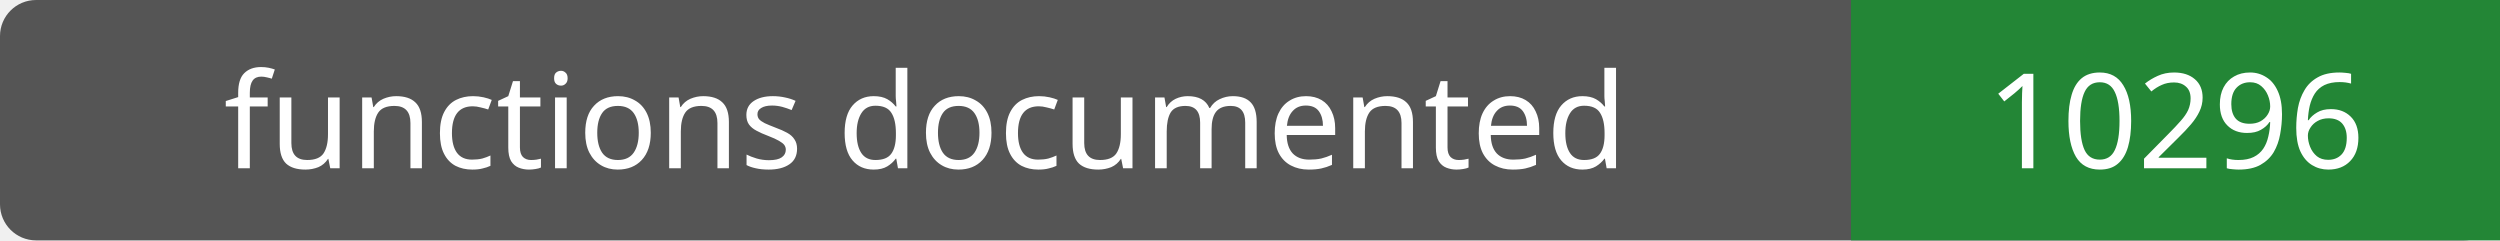
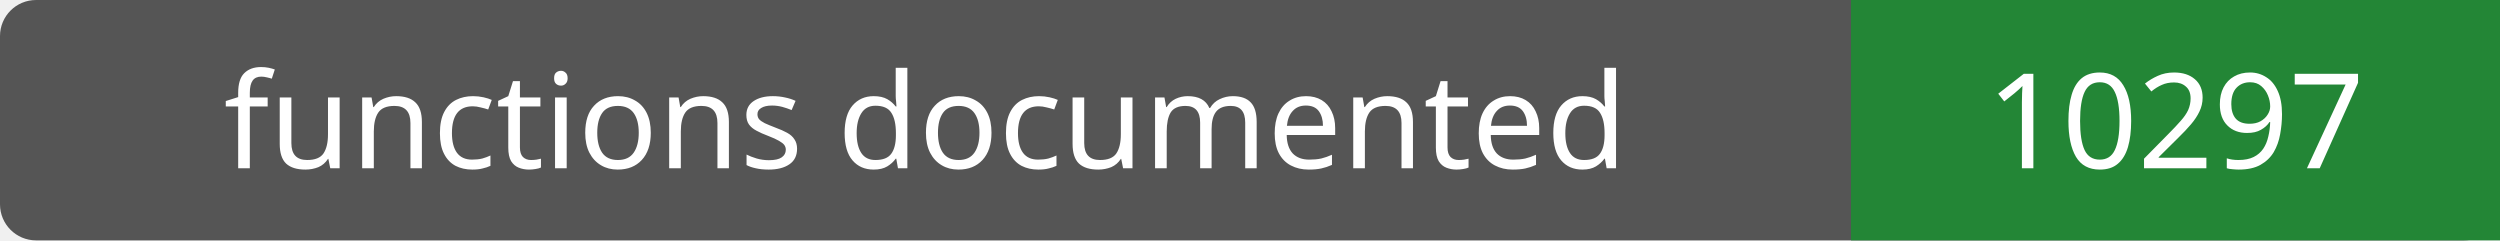
- <svg xmlns="http://www.w3.org/2000/svg" width="208" height="20" role="img" aria-label="functions documented: 10296">
+ <svg xmlns="http://www.w3.org/2000/svg" width="208" height="20" role="img" aria-label="functions documented: 10297">
  <rect width="208" height="20" rx="3" fill="#555" />
  <path fill="#238636" d="M154 0h54v20H154z" />
  <g fill="#fff" text-anchor="middle" font-family="Verdana,sans-serif" font-size="11">
    <text x="77.0" y="14">functions documented</text>
-     <text x="181.0" y="14">10296</text>
+     <text x="181.0" y="14">10297</text>
  </g>
</svg>
